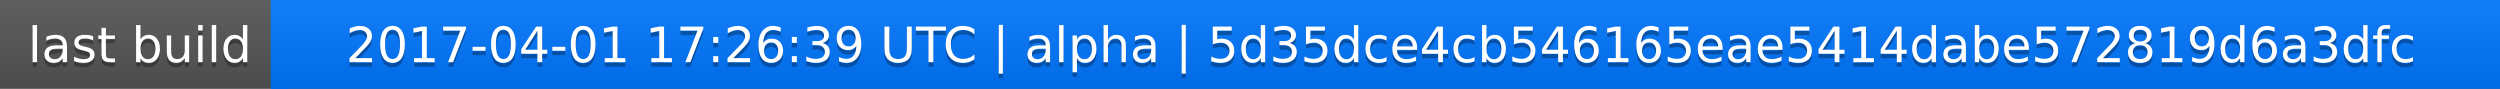
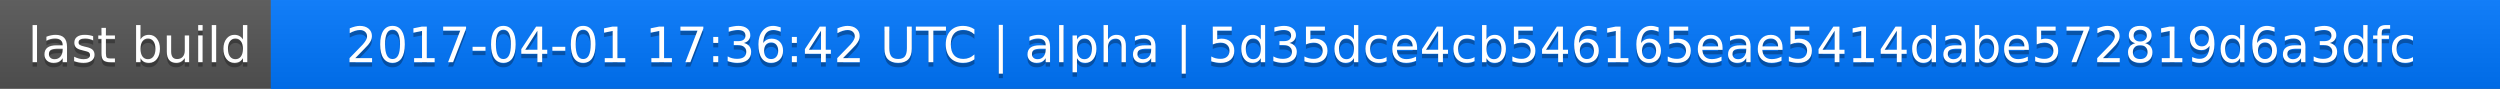
<svg xmlns="http://www.w3.org/2000/svg" width="563" height="20">
  <linearGradient id="a" x2="0" y2="100%">
    <stop offset="0" stop-color="#bbb" stop-opacity=".1" />
    <stop offset="1" stop-opacity=".1" />
  </linearGradient>
  <rect rx="0" width="563" height="20" fill="#555" />
  <rect rx="0" x="61" width="502" height="20" fill="#07f" />
  <path fill="#07f" d="M61 0h4v20h-4z" />
  <rect rx="0" width="563" height="20" fill="url(#a)" />
  <g fill="#fff" text-anchor="middle" font-family="DejaVu Sans,Verdana,Geneva,sans-serif" font-size="11">
    <text x="31.5" y="15" fill="#010101" fill-opacity=".3">last build</text>
    <text x="31.5" y="14">last build</text>
-     <text x="311" y="15" fill="#010101" fill-opacity=".3">2017-04-01 17:26:39 UTC | alpha | 5d35dce4cb546165eae5414dabe572819d6a3dfc</text>
-     <text x="311" y="14">2017-04-01 17:26:39 UTC | alpha | 5d35dce4cb546165eae5414dabe572819d6a3dfc</text>
+     <text x="311" y="15" fill="#010101" fill-opacity=".3">2017-04-01 17:36:42 UTC | alpha | 5d35dce4cb546165eae5414dabe572819d6a3dfc</text>
+     <text x="311" y="14">2017-04-01 17:36:42 UTC | alpha | 5d35dce4cb546165eae5414dabe572819d6a3dfc</text>
  </g>
</svg>
